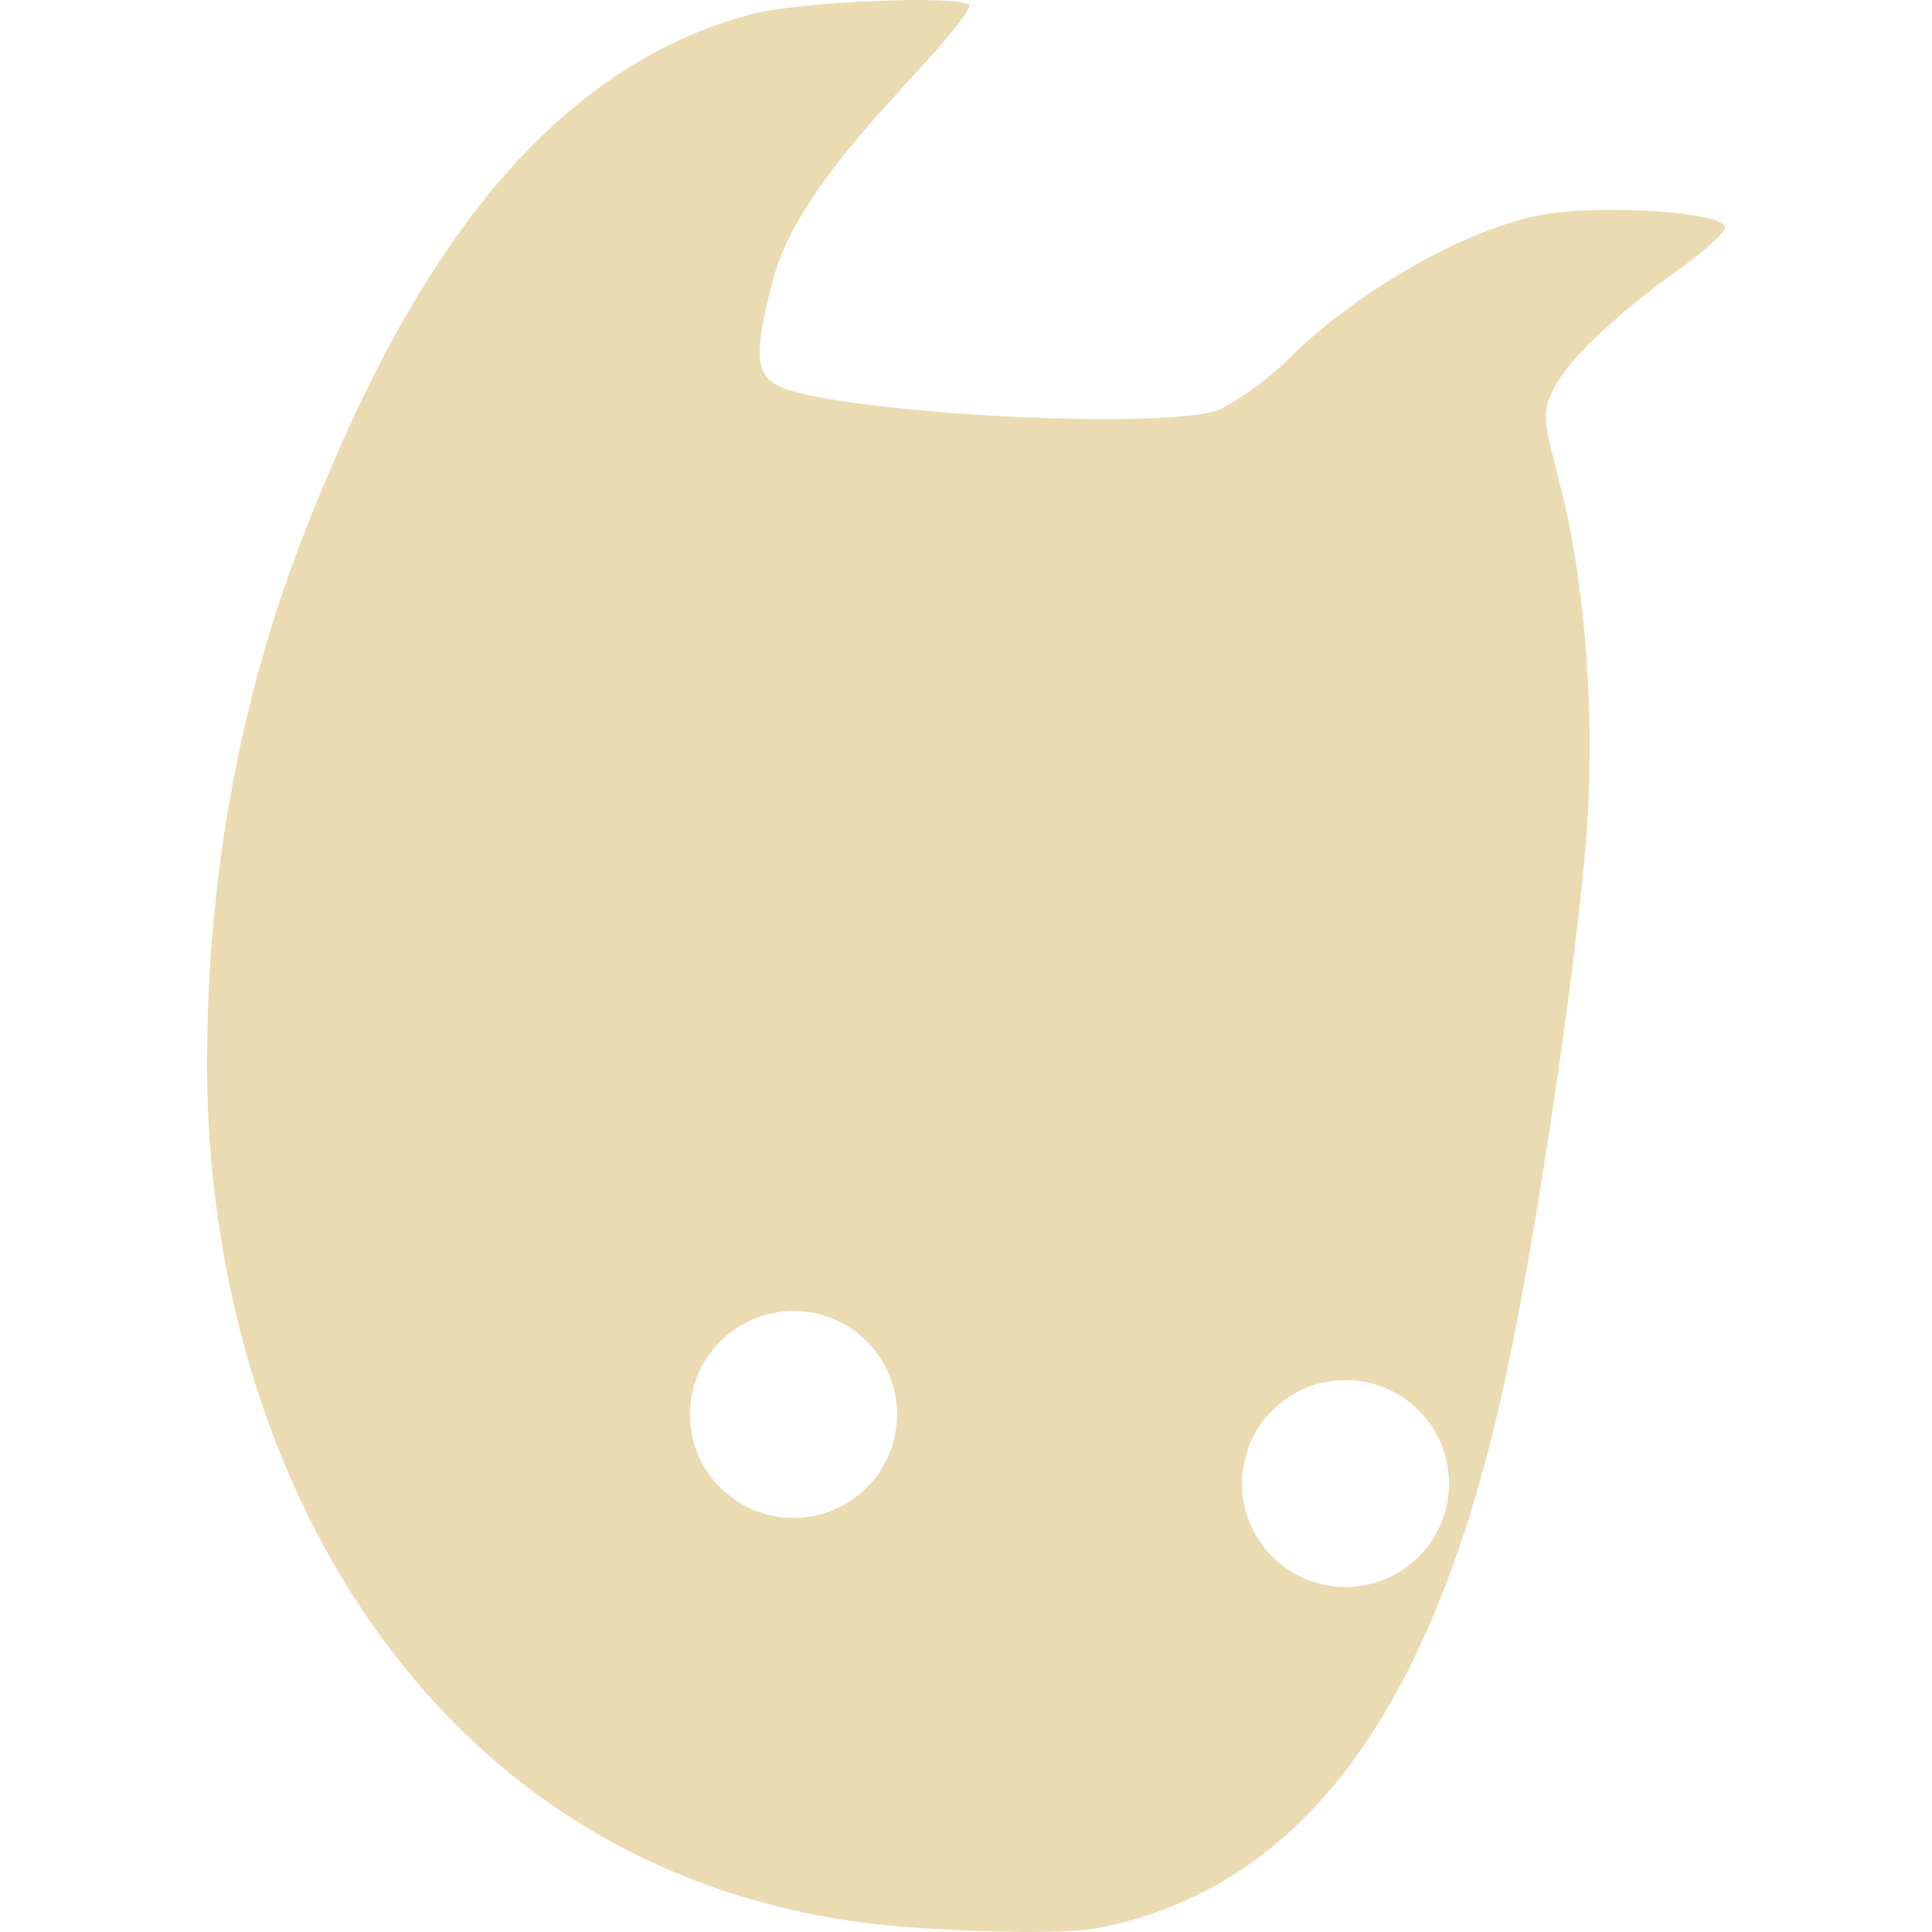
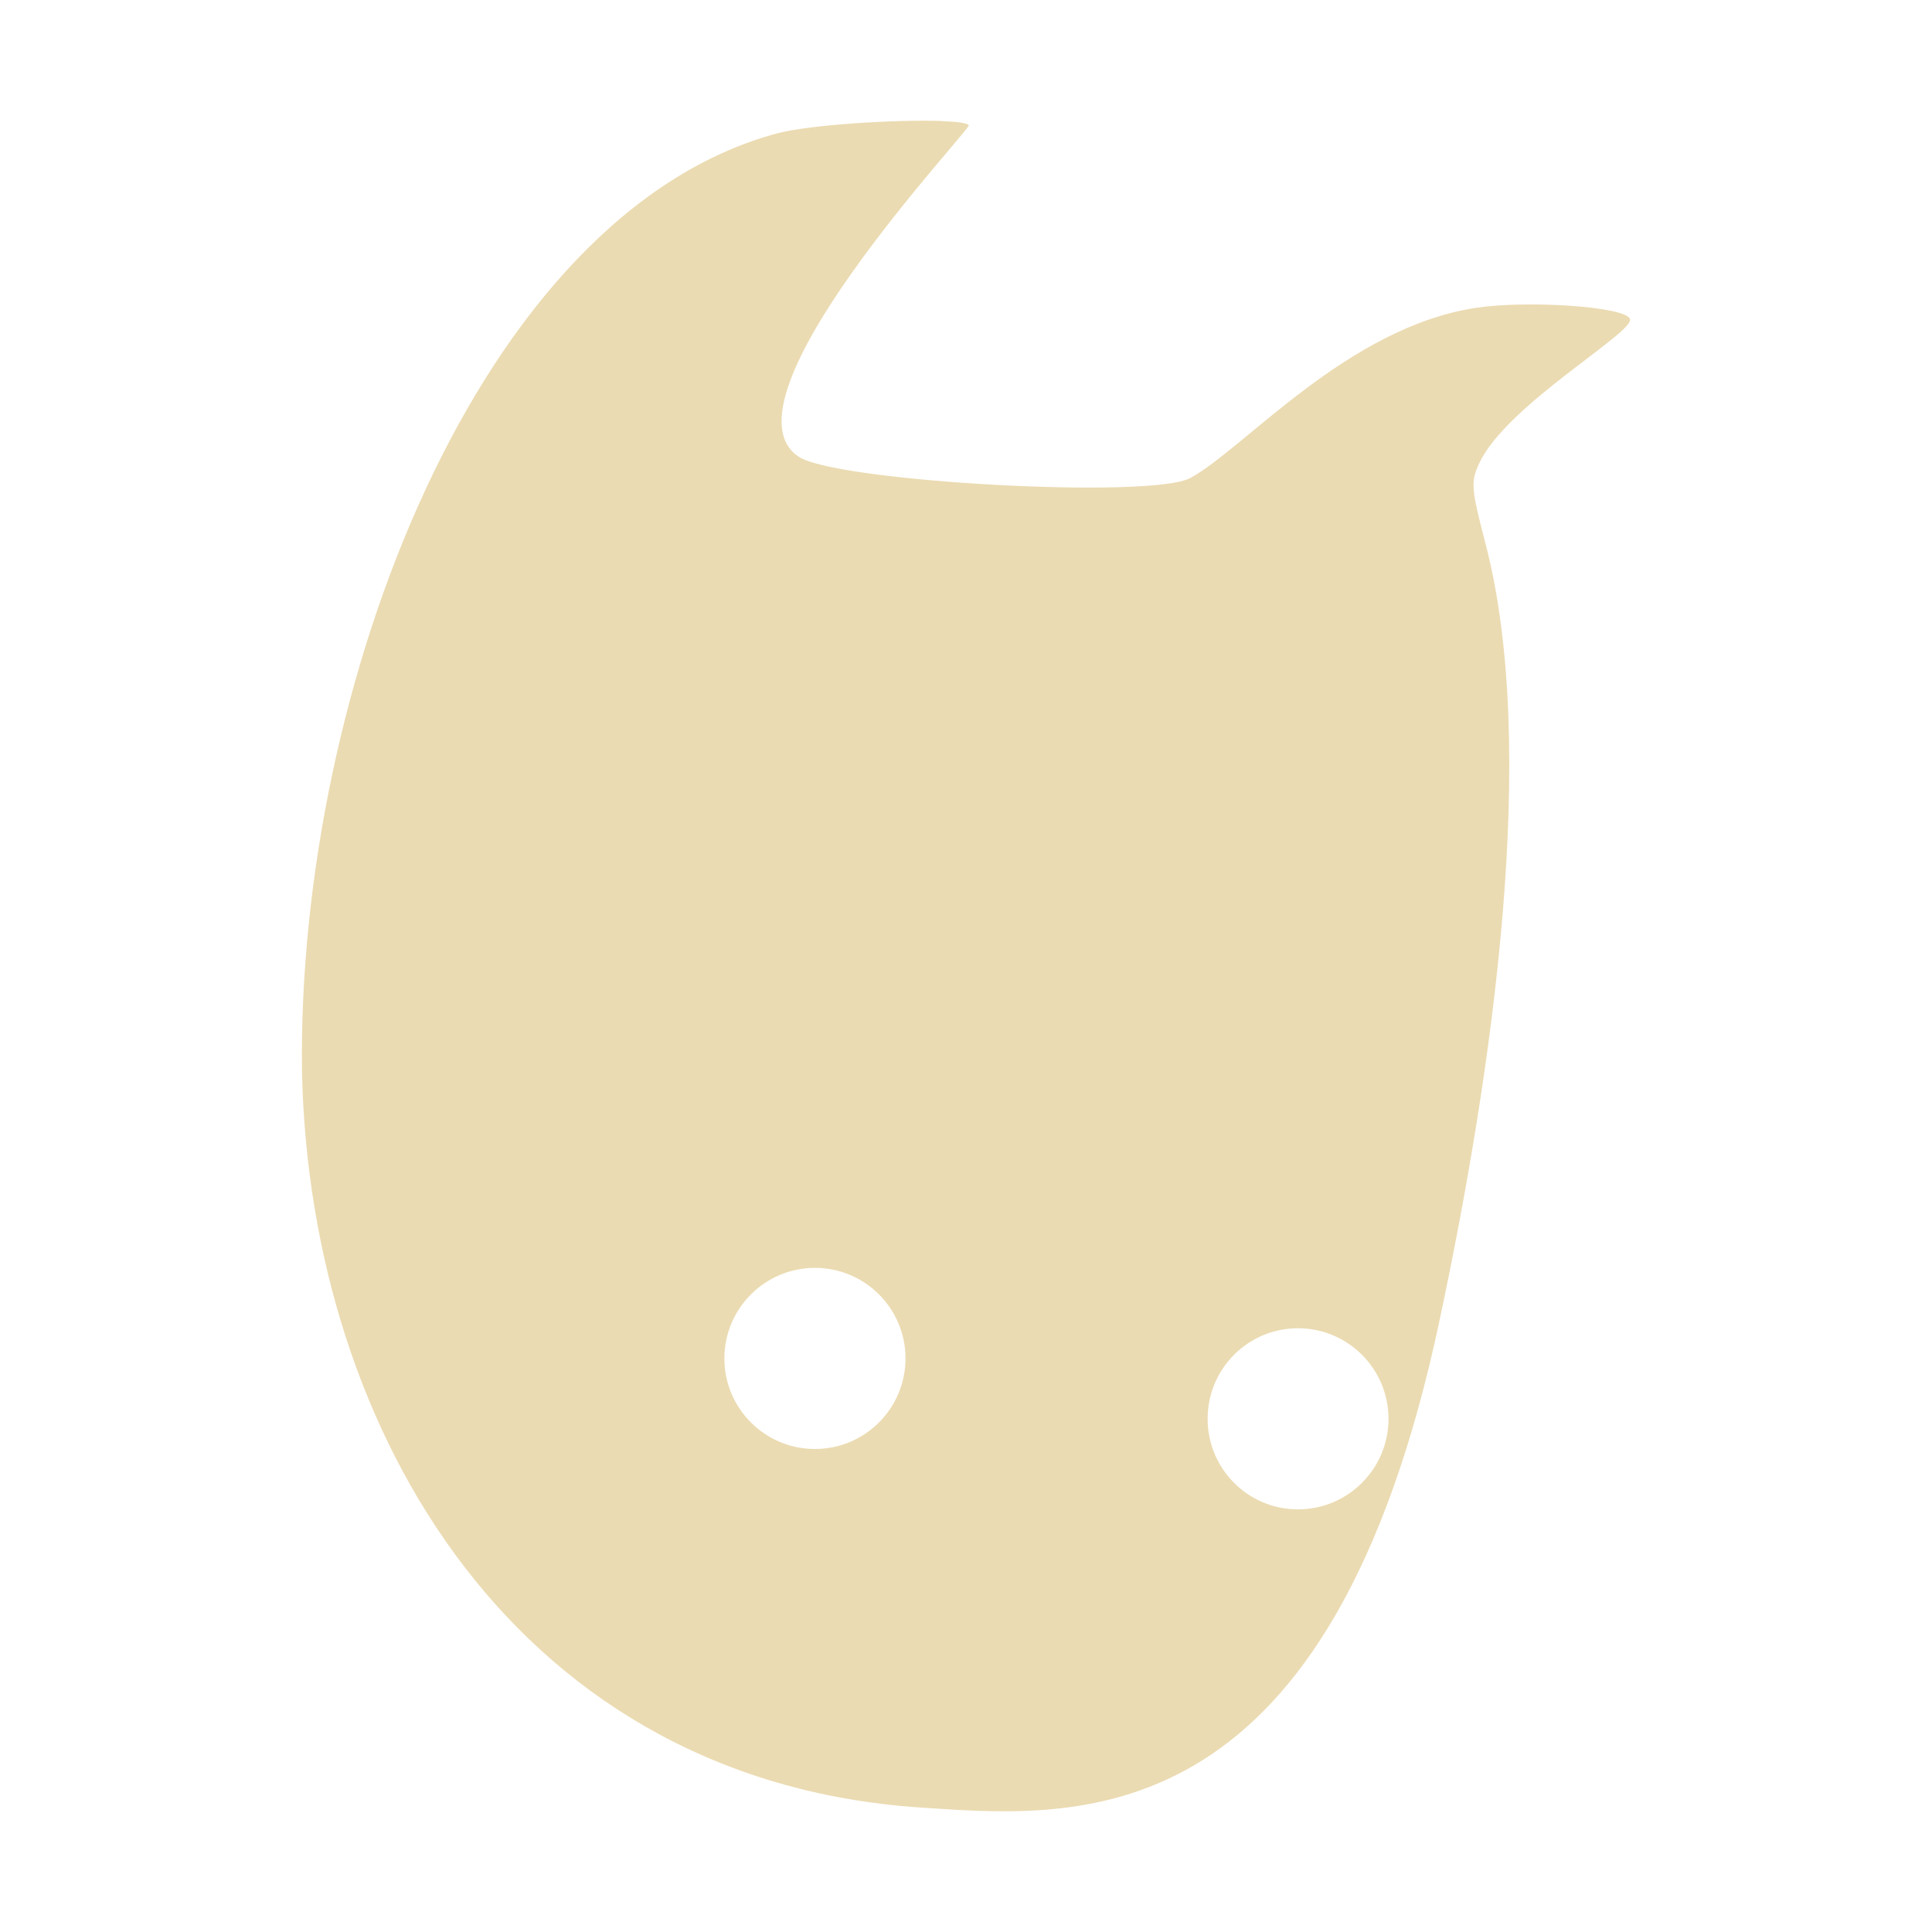
- <svg xmlns="http://www.w3.org/2000/svg" style="isolation:isolate" width="16" height="16" viewBox="0 0 16 16">
+ <svg xmlns="http://www.w3.org/2000/svg" width="16" height="16" version="1.1">
  <defs>
-     <style id="current-color-scheme" type="text/css">
-    .ColorScheme-Text { color:#ebdbb2; } .ColorScheme-Highlight { color:#458588; }
-   </style>
-     <linearGradient id="arrongin" x1="0%" x2="0%" y1="0%" y2="100%">
-       <stop offset="0%" style="stop-color:#d79921; stop-opacity:1" />
-       <stop offset="100%" style="stop-color:#b57614; stop-opacity:1" />
-     </linearGradient>
-     <linearGradient id="aurora" x1="0%" x2="0%" y1="0%" y2="100%">
-       <stop offset="0%" style="stop-color:#83a598; stop-opacity:1" />
-       <stop offset="100%" style="stop-color:#b16286; stop-opacity:1" />
-     </linearGradient>
-     <linearGradient id="fitdance" x1="0%" x2="0%" y1="0%" y2="100%">
-       <stop offset="0%" style="stop-color:#8ec07c; stop-opacity:1" />
-       <stop offset="100%" style="stop-color:#458588; stop-opacity:1" />
-     </linearGradient>
-     <linearGradient id="oomox" x1="0%" x2="0%" y1="0%" y2="100%">
-       <stop offset="0%" style="stop-color:#458588; stop-opacity:1" />
-       <stop offset="100%" style="stop-color:#928374; stop-opacity:1" />
-     </linearGradient>
-     <linearGradient id="rainblue" x1="0%" x2="0%" y1="0%" y2="100%">
-       <stop offset="0%" style="stop-color:#b8bb26; stop-opacity:1" />
-       <stop offset="100%" style="stop-color:#076678; stop-opacity:1" />
-     </linearGradient>
-     <linearGradient id="sunrise" x1="0%" x2="0%" y1="0%" y2="100%">
-       <stop offset="0%" style="stop-color: #fe8019; stop-opacity:1" />
-       <stop offset="100%" style="stop-color: #fabd2f; stop-opacity:1" />
-     </linearGradient>
-     <linearGradient id="telinkrin" x1="0%" x2="0%" y1="0%" y2="100%">
-       <stop offset="0%" style="stop-color: #83a598; stop-opacity:1" />
-       <stop offset="100%" style="stop-color: #83a598; stop-opacity:1" />
-     </linearGradient>
-     <linearGradient id="60spsycho" x1="0%" x2="0%" y1="0%" y2="100%">
-       <stop offset="0%" style="stop-color: #fb4934; stop-opacity:1" />
-       <stop offset="25%" style="stop-color: #fabd2f; stop-opacity:1" />
-       <stop offset="50%" style="stop-color: #fe8019; stop-opacity:1" />
-       <stop offset="100%" style="stop-color: #689d6a; stop-opacity:1" />
-     </linearGradient>
-     <linearGradient id="90ssummer" x1="0%" x2="0%" y1="0%" y2="100%">
-       <stop offset="0%" style="stop-color: #b16286; stop-opacity:1" />
-       <stop offset="20%" style="stop-color: #8ec07c; stop-opacity:1" />
-       <stop offset="50%" style="stop-color: #fabd2f; stop-opacity:1" />
-       <stop offset="100%" style="stop-color: #458588; stop-opacity:1" />
-     </linearGradient>
-     <linearGradient id="cyberneon" x1="0%" x2="0%" y1="0%" y2="100%">
-       <stop offset="0" style="stop-color:#83a598; stop-opacity:1" />
-       <stop offset="1" style="stop-color:#b16286; stop-opacity:1" />
-     </linearGradient>
+     <style type="text/css" id="current-color-scheme">.ColorScheme-Text { color:#ebdbb2; } .ColorScheme-Highlight { color:#458588; }</style>
  </defs>
-   <path style="fill:currentColor" class="ColorScheme-Text" fill-rule="evenodd" d="M 5.714 11.714 C 5.714 11.241 6.099 10.857 6.572 10.857 C 7.045 10.857 7.429 11.241 7.429 11.714 C 7.429 12.187 7.045 12.571 6.572 12.571 C 6.099 12.571 5.714 12.187 5.714 11.714 L 5.714 11.714 L 5.714 11.714 Z M 1.716 8.998 C 1.693 7.343 1.976 5.769 2.556 4.324 C 3.281 2.492 4.34 0.624 6.214 0.119 C 6.645 0.009 7.945 -0.041 8.026 0.041 C 8.047 0.061 7.89 0.27 7.677 0.503 C 7.218 1.006 6.564 1.681 6.401 2.321 C 6.251 2.907 6.253 3.073 6.418 3.181 C 6.777 3.415 9.75 3.584 10.123 3.38 C 10.198 3.339 10.444 3.2 10.672 2.972 C 11.193 2.451 12.129 1.878 12.819 1.771 C 13.315 1.695 14.246 1.758 14.285 1.876 C 14.297 1.913 14.134 2.068 13.921 2.219 C 13.494 2.524 13 2.938 12.859 3.235 C 12.774 3.415 12.778 3.469 12.916 3.999 C 13.134 4.835 13.218 5.994 13.131 7.015 C 13.035 8.127 12.725 10.202 12.482 11.346 C 11.871 14.235 10.753 15.62 9.13 15.961 C 8.737 16.044 7.655 15.969 7.655 15.969 C 3.77 15.754 1.788 12.429 1.716 8.998 L 1.716 8.998 L 1.716 8.998 L 1.716 8.998 Z M 10.286 12.286 C 10.286 11.813 10.67 11.429 11.143 11.429 C 11.616 11.429 12 11.813 12 12.286 C 12 12.759 11.616 13.143 11.143 13.143 C 10.67 13.143 10.286 12.759 10.286 12.286 Z" />
+   <path class="ColorScheme-Text" d="m7.798 1.002c-0.368-0.013-1.079 0.029-1.361 0.102-2.476 0.666-3.979 4.609-3.936 7.77 0.063 3.002 1.798 5.912 5.197 6.1 1.293 0.087 3.326 0.204 4.225-4.045 0.445-2.095 0.82-4.737 0.379-6.428-0.121-0.464-0.123-0.512-0.049-0.67 0.229-0.481 1.282-1.077 1.246-1.189-0.034-0.103-0.847-0.158-1.281-0.092-1.063 0.165-1.909 1.162-2.359 1.408-0.326 0.178-2.928 0.031-3.242-0.174-0.711-0.465 1.435-2.721 1.406-2.748-0.018-0.018-0.102-0.029-0.225-0.033zm-1.049 9.498c0.414 0 0.75 0.336 0.75 0.75s-0.336 0.75-0.75 0.75-0.75-0.336-0.75-0.75 0.336-0.75 0.75-0.75zm4 0.5c0.414 0 0.75 0.336 0.75 0.75s-0.336 0.75-0.75 0.75-0.748-0.336-0.748-0.75 0.334-0.75 0.748-0.75z" fill="currentColor" />
</svg>
